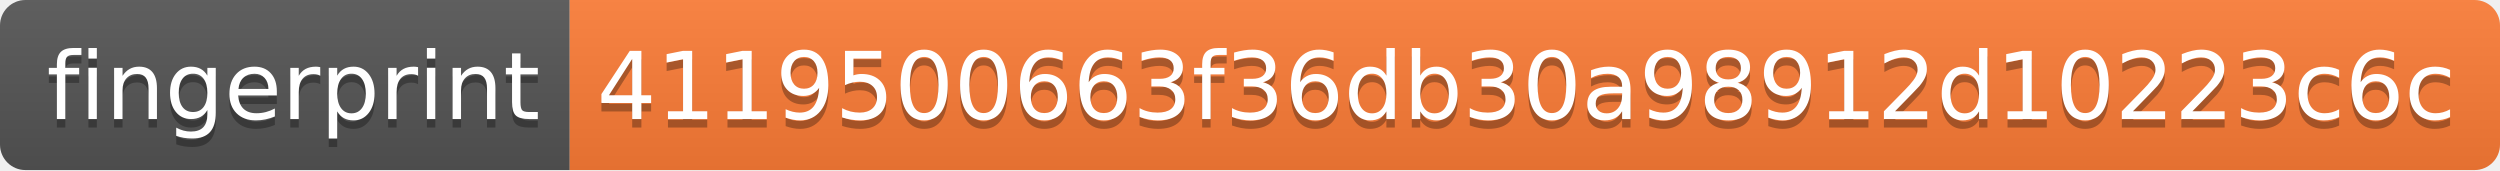
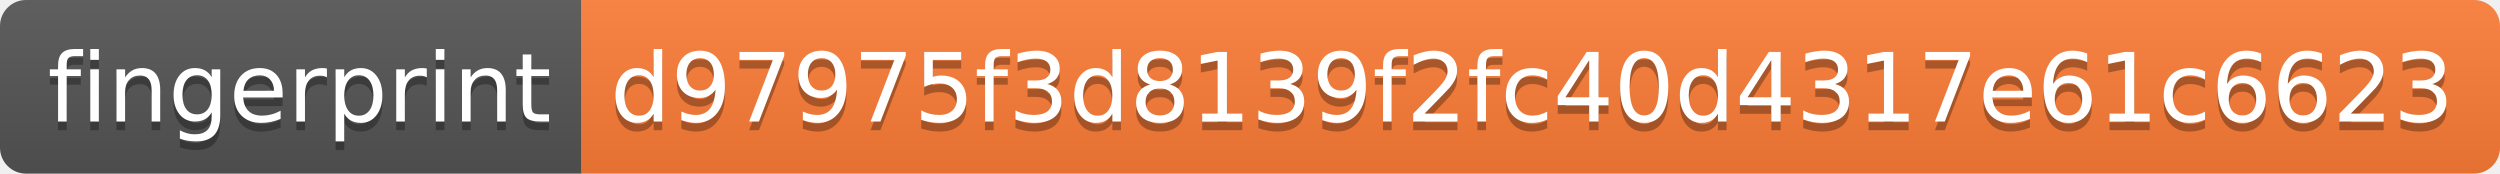
- <svg xmlns="http://www.w3.org/2000/svg" width="294" height="20">
+ <svg xmlns="http://www.w3.org/2000/svg" width="288" height="20">
  <linearGradient id="s" x2="0" y2="100%">
    <stop offset="0" stop-color="#bbb" stop-opacity=".1" />
    <stop offset="1" stop-opacity=".1" />
  </linearGradient>
  <clipPath id="r">
-     <rect width="294" height="20" rx="3" fill="#fff" />
+     <rect width="288" height="20" rx="3" fill="#fff" />
  </clipPath>
  <g clip-path="url(#r)">
    <rect width="67" height="20" fill="#555" />
-     <rect x="67" width="227" height="20" fill="#fe7d37" />
-     <rect width="294" height="20" fill="url(#s)" />
+     <rect x="67" width="221" height="20" fill="#fe7d37" />
+     <rect width="288" height="20" fill="url(#s)" />
  </g>
  <g fill="#fff" text-anchor="middle" font-family="Verdana,Geneva,DejaVu Sans,sans-serif" text-rendering="geometricPrecision" font-size="110">
    <text x="345" y="150" fill="#010101" fill-opacity=".3" transform="scale(.1)" textLength="570">fingerprint</text>
    <text x="345" y="140" transform="scale(.1)" textLength="570">fingerprint</text>
-     <text x="1795" y="150" fill="#010101" fill-opacity=".3" transform="scale(.1)" textLength="2170">4119500663f36db30a98912d10223c6c</text>
-     <text x="1795" y="140" transform="scale(.1)" textLength="2170">4119500663f36db30a98912d10223c6c</text>
+     <text x="1765" y="150" fill="#010101" fill-opacity=".3" transform="scale(.1)" textLength="2110">d97975f3d8139f2fc40d4317e61c6623</text>
+     <text x="1765" y="140" transform="scale(.1)" textLength="2110">d97975f3d8139f2fc40d4317e61c6623</text>
  </g>
</svg>
